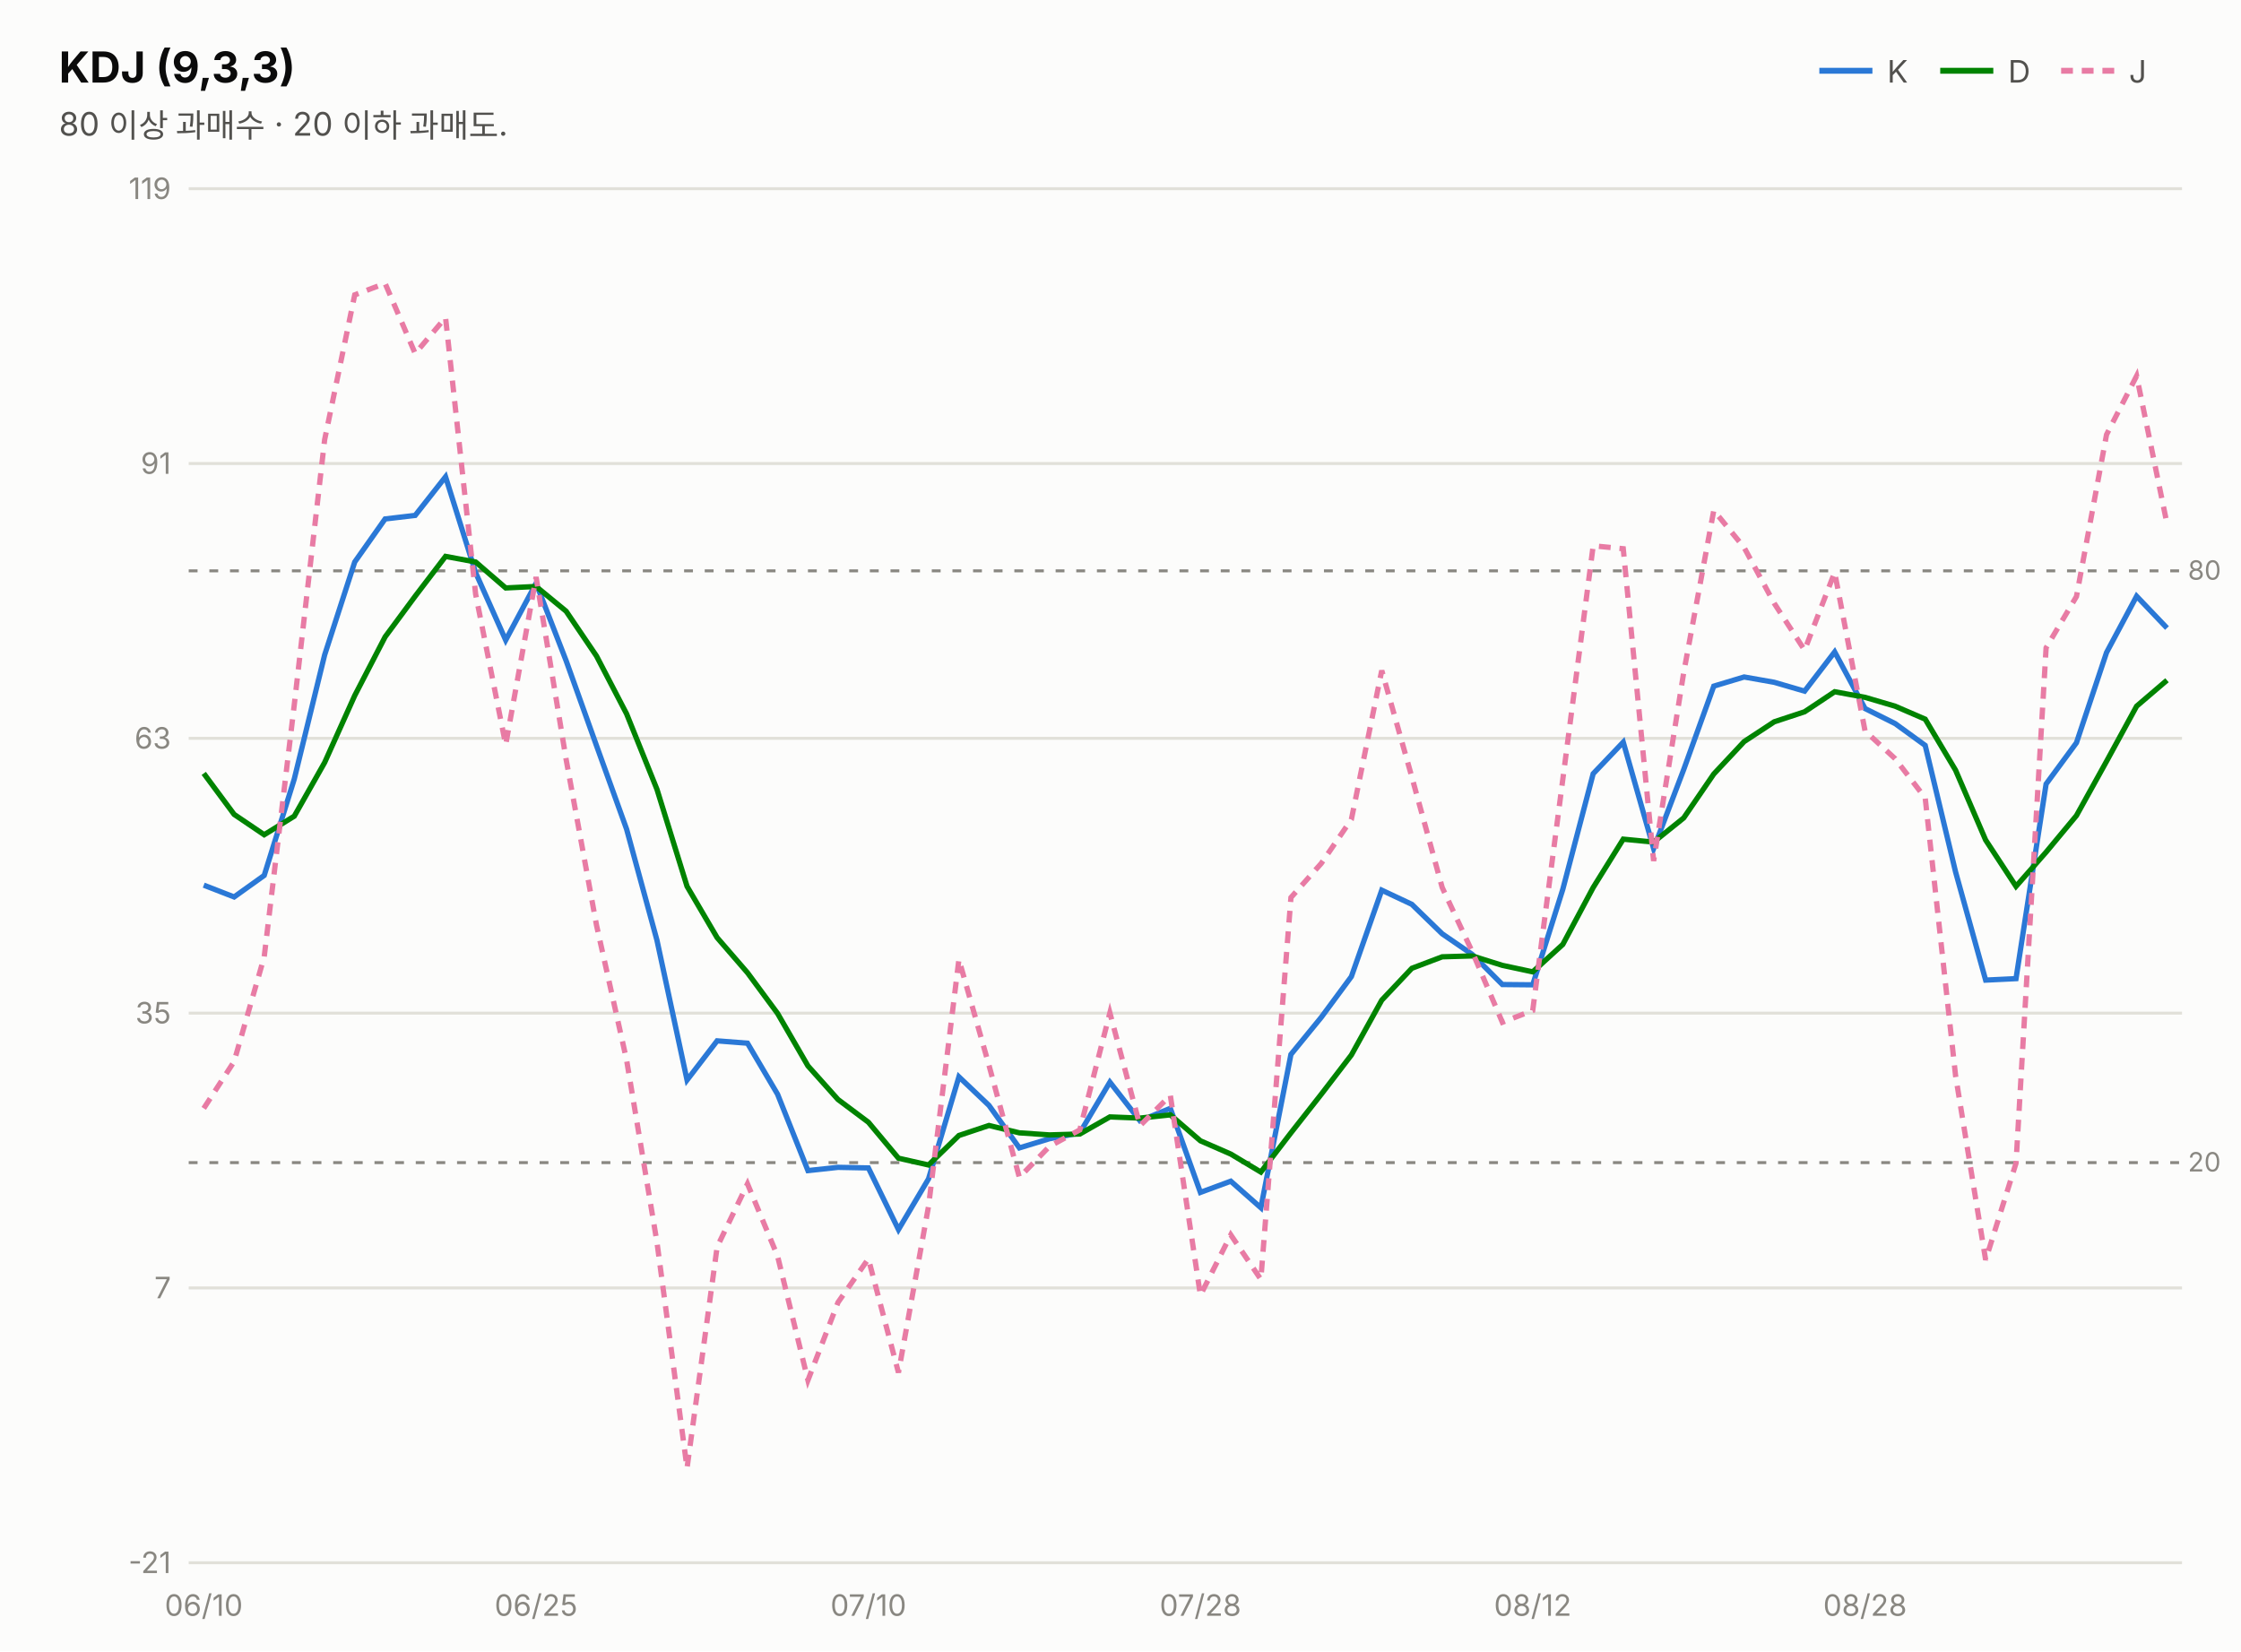
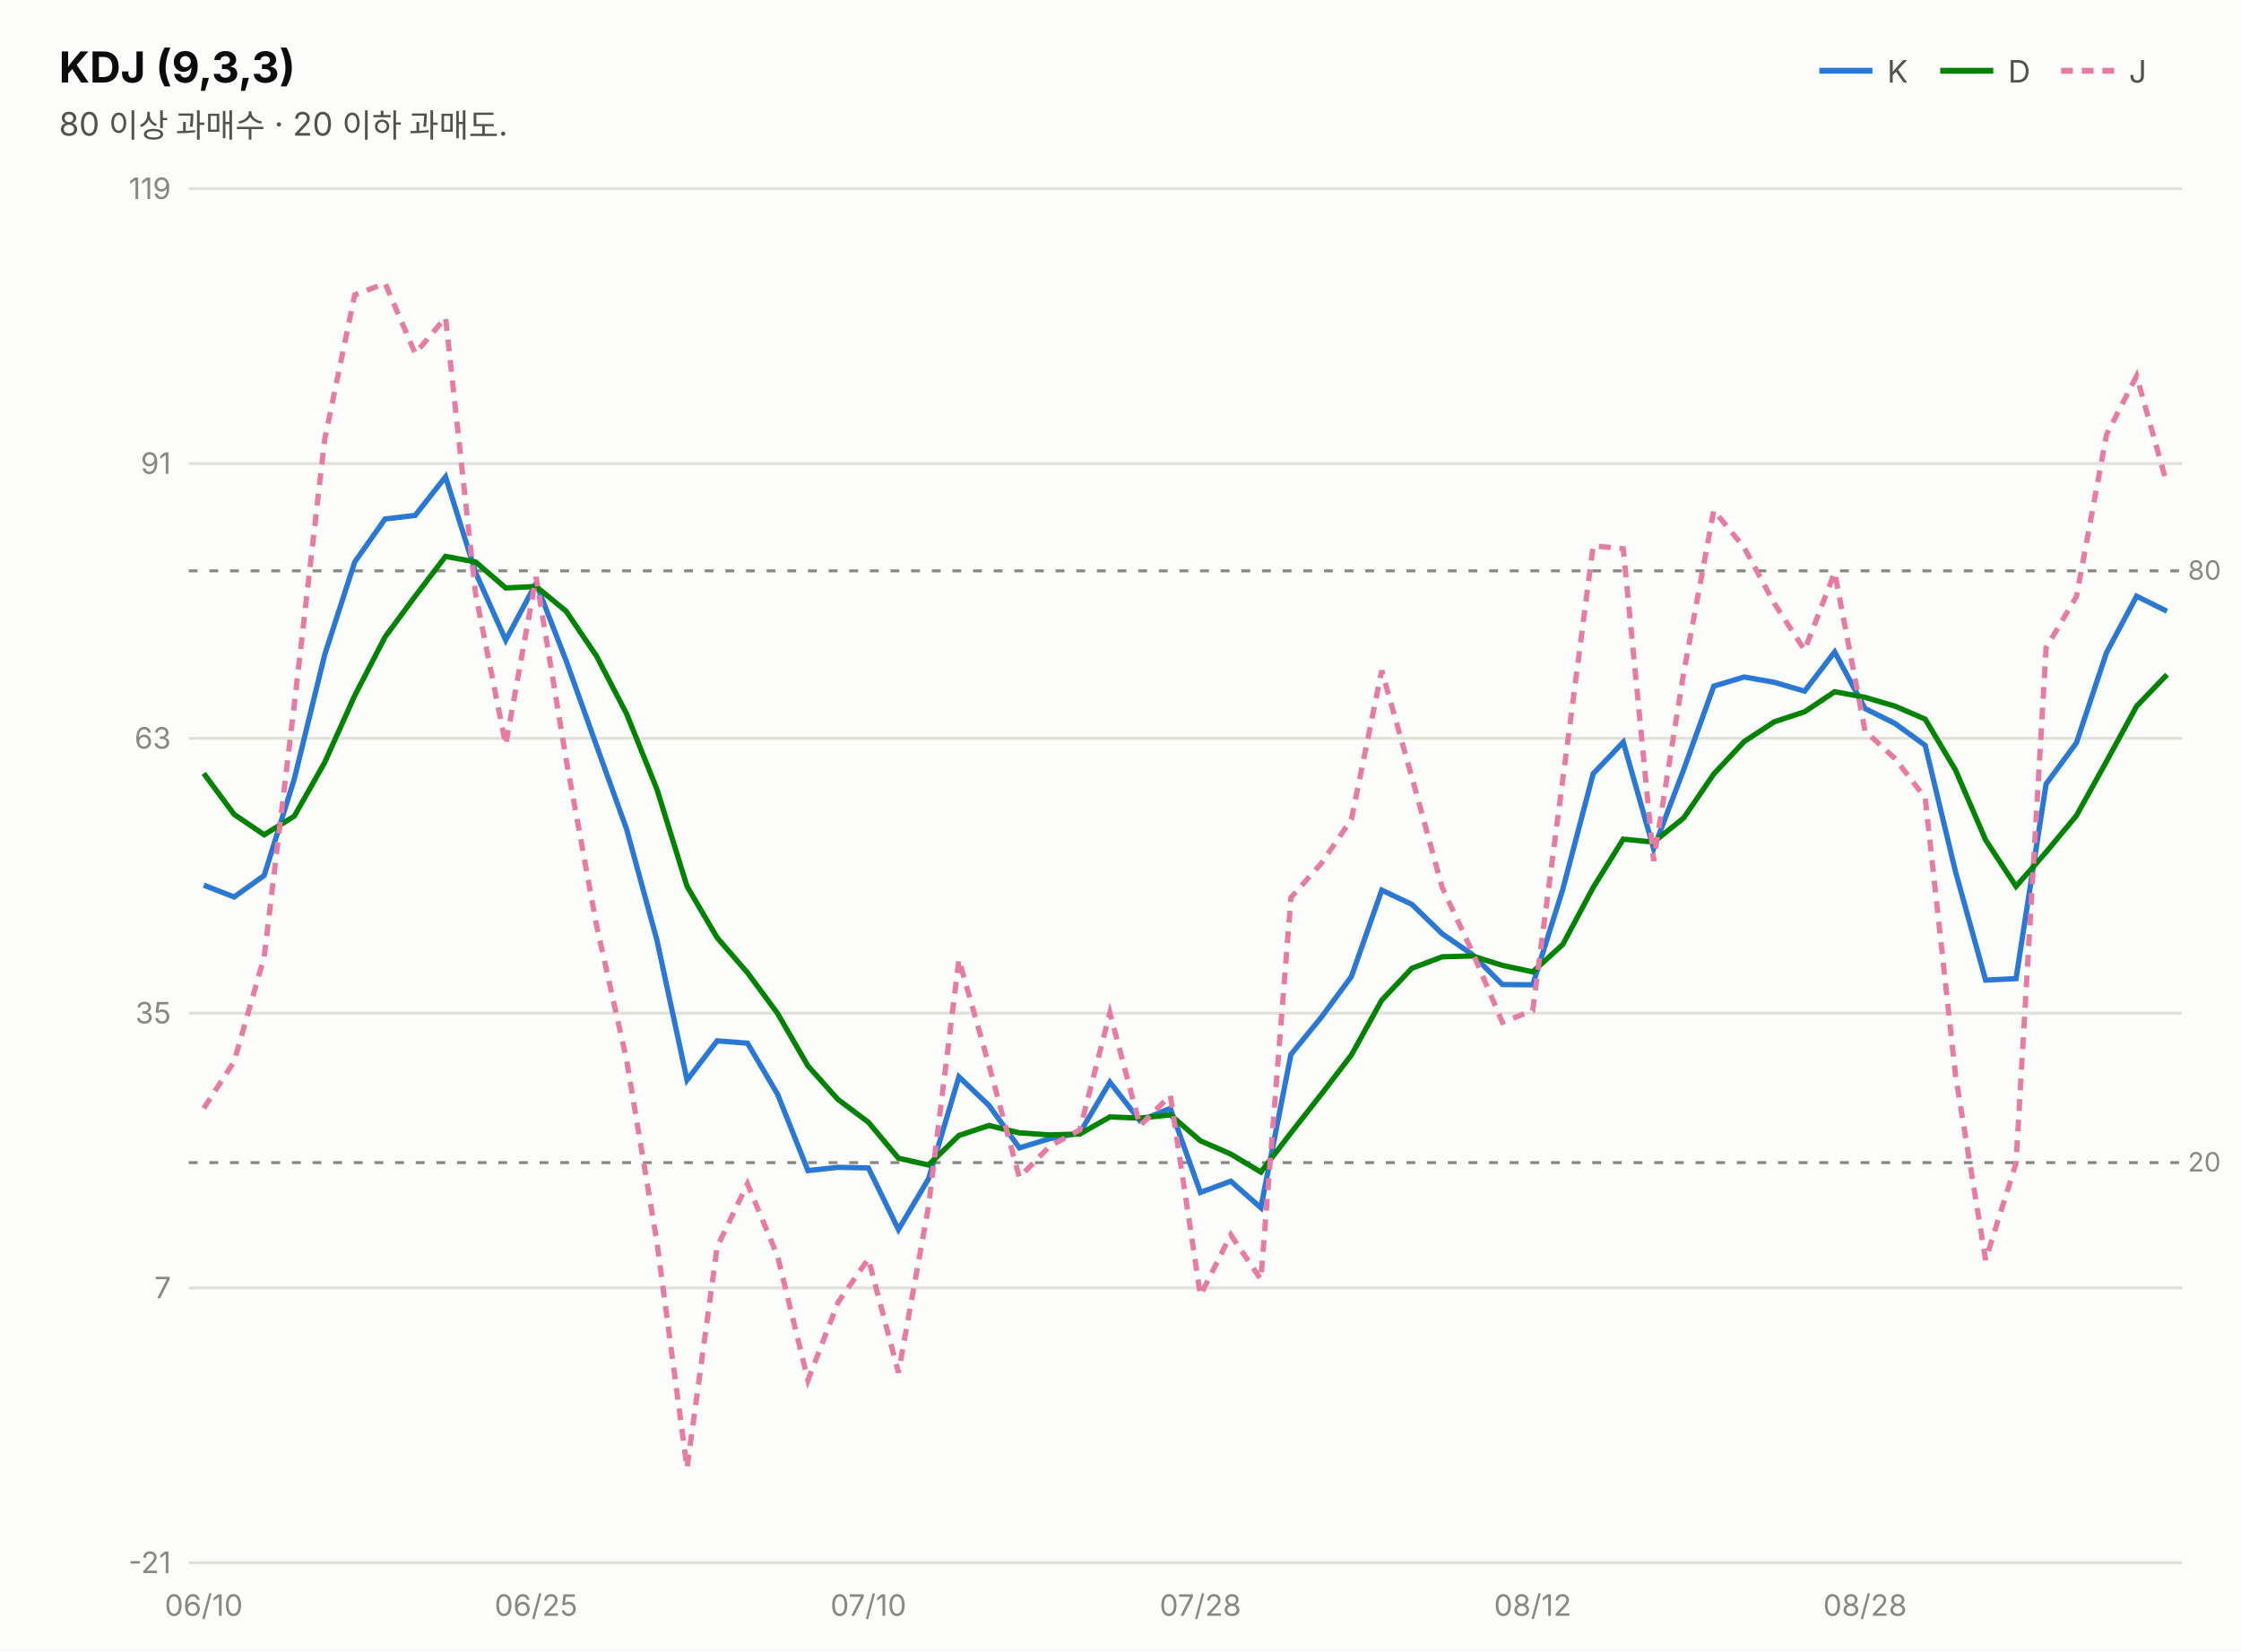
<svg xmlns="http://www.w3.org/2000/svg" width="760" height="560" viewBox="0 0 760 560" font-family="system-ui,-apple-system,&quot;Segoe UI&quot;,&quot;Malgun Gothic&quot;,&quot;Apple SD Gothic Neo&quot;,sans-serif">
  <rect width="760" height="560" fill="#fcfcfb" />
  <text x="20" y="28" font-size="14.5" font-weight="700" fill="#0b0b0b">KDJ (9,3,3)</text>
  <text x="20" y="46" font-size="11" fill="#52514e">80 이상 과매수 · 20 이하 과매도.</text>
  <line x1="617" y1="24" x2="635" y2="24" stroke="#2a78d6" stroke-width="2" />
  <text x="640" y="28" font-size="10.5" fill="#52514e">K</text>
  <line x1="658" y1="24" x2="676" y2="24" stroke="#008300" stroke-width="2" />
  <text x="681" y="28" font-size="10.5" fill="#52514e">D</text>
  <line x1="699" y1="24" x2="717" y2="24" stroke="#e87ba4" stroke-width="2" stroke-dasharray="4 3" />
  <text x="722" y="28" font-size="10.5" fill="#52514e">J</text>
  <line x1="64" y1="530.0" x2="740" y2="530.0" stroke="#e1e0d9" stroke-width="1" />
  <text x="58" y="533.5" font-size="10" fill="#898781" text-anchor="end" style="font-variant-numeric:tabular-nums">-21</text>
  <line x1="64" y1="436.8" x2="740" y2="436.8" stroke="#e1e0d9" stroke-width="1" />
  <text x="58" y="440.3" font-size="10" fill="#898781" text-anchor="end" style="font-variant-numeric:tabular-nums">7</text>
  <line x1="64" y1="343.6" x2="740" y2="343.6" stroke="#e1e0d9" stroke-width="1" />
  <text x="58" y="347.1" font-size="10" fill="#898781" text-anchor="end" style="font-variant-numeric:tabular-nums">35</text>
  <line x1="64" y1="250.4" x2="740" y2="250.4" stroke="#e1e0d9" stroke-width="1" />
  <text x="58" y="253.9" font-size="10" fill="#898781" text-anchor="end" style="font-variant-numeric:tabular-nums">63</text>
  <line x1="64" y1="157.2" x2="740" y2="157.2" stroke="#e1e0d9" stroke-width="1" />
  <text x="58" y="160.7" font-size="10" fill="#898781" text-anchor="end" style="font-variant-numeric:tabular-nums">91</text>
  <line x1="64" y1="64.0" x2="740" y2="64.0" stroke="#e1e0d9" stroke-width="1" />
  <text x="58" y="67.5" font-size="10" fill="#898781" text-anchor="end" style="font-variant-numeric:tabular-nums">119</text>
  <line x1="64" y1="193.6" x2="740" y2="193.6" stroke="#898781" stroke-width="1" stroke-dasharray="3 4" />
  <text x="742" y="196.6" font-size="9" fill="#898781">80</text>
  <line x1="64" y1="394.3" x2="740" y2="394.3" stroke="#898781" stroke-width="1" stroke-dasharray="3 4" />
  <text x="742" y="397.3" font-size="9" fill="#898781">20</text>
-   <path d="M69.1,300.2 L79.4,304.2 L89.6,296.9 L99.8,264.2 L110.1,222.1 L120.3,190.6 L130.6,176.0 L140.8,174.8 L151.1,161.7 L161.3,194.2 L171.5,217.1 L181.8,197.8 L192.0,224.1 L202.3,252.9 L212.5,281.2 L222.8,318.9 L233.0,366.3 L243.2,353.0 L253.5,353.8 L263.7,371.1 L274.0,397.0 L284.2,395.9 L294.5,396.1 L304.7,417.0 L314.9,399.8 L325.2,365.2 L335.4,374.9 L345.7,389.3 L355.9,386.2 L366.2,384.2 L376.4,367.0 L386.6,380.1 L396.9,375.9 L407.1,404.4 L417.4,400.6 L427.6,409.6 L437.8,357.6 L448.1,345.0 L458.3,331.2 L468.6,301.9 L478.8,306.7 L489.1,316.7 L499.3,323.7 L509.5,333.9 L519.8,334.0 L530.0,301.6 L540.3,262.4 L550.5,251.7 L560.8,287.8 L571.0,261.0 L581.2,232.7 L591.5,229.6 L601.7,231.4 L612.0,234.4 L622.2,221.1 L632.5,240.3 L642.7,245.4 L652.9,252.8 L663.2,295.7 L673.4,332.4 L683.7,331.9 L693.9,265.9 L704.2,251.9 L714.4,221.3 L724.6,202.2 L734.9,213.0" fill="none" stroke="#2a78d6" stroke-width="1.8" />
-   <path d="M69.1,262.3 L79.4,276.2 L89.6,283.1 L99.8,276.8 L110.1,258.6 L120.3,235.9 L130.6,216.0 L140.8,202.2 L151.1,188.7 L161.3,190.6 L171.5,199.4 L181.8,198.9 L192.0,207.3 L202.3,222.5 L212.5,242.1 L222.8,267.7 L233.0,300.6 L243.2,318.0 L253.5,329.9 L263.7,343.7 L274.0,361.5 L284.2,372.9 L294.5,380.6 L304.7,392.8 L314.9,395.1 L325.2,385.1 L335.4,381.7 L345.7,384.2 L355.9,384.9 L366.2,384.6 L376.4,378.8 L386.6,379.2 L396.9,378.1 L407.1,386.9 L417.4,391.4 L427.6,397.5 L437.8,384.2 L448.1,371.1 L458.3,357.8 L468.6,339.2 L478.8,328.4 L489.1,324.5 L499.3,324.2 L509.5,327.4 L519.8,329.6 L530.0,320.3 L540.3,301.0 L550.5,284.6 L560.8,285.6 L571.0,277.4 L581.2,262.5 L591.5,251.5 L601.7,244.8 L612.0,241.4 L622.2,234.6 L632.5,236.5 L642.7,239.5 L652.9,243.9 L663.2,261.2 L673.4,284.9 L683.7,300.6 L693.9,289.0 L704.2,276.6 L714.4,258.2 L724.6,239.5 L734.9,230.7" fill="none" stroke="#008300" stroke-width="1.8" />
-   <path d="M69.1,375.9 L79.4,360.0 L89.6,324.5 L99.8,239.0 L110.1,149.1 L120.3,100.0 L130.6,96.1 L140.8,119.9 L151.1,107.7 L161.3,201.5 L171.5,252.6 L181.8,195.7 L192.0,257.6 L202.3,313.8 L212.5,359.5 L222.8,421.3 L233.0,497.9 L243.2,422.9 L253.5,401.5 L263.7,426.0 L274.0,468.1 L284.2,441.7 L294.5,426.9 L304.7,465.5 L314.9,409.1 L325.2,325.4 L335.4,361.3 L345.7,399.3 L355.9,388.8 L366.2,383.2 L376.4,343.5 L386.6,381.8 L396.9,371.5 L407.1,439.3 L417.4,418.8 L427.6,433.9 L437.8,304.4 L448.1,292.8 L458.3,277.9 L468.6,227.4 L478.8,263.5 L489.1,301.0 L499.3,322.8 L509.5,346.7 L519.8,342.7 L530.0,264.3 L540.3,185.1 L550.5,186.1 L560.8,292.0 L571.0,228.1 L581.2,173.1 L591.5,185.7 L601.7,204.6 L612.0,220.5 L622.2,194.1 L632.5,247.9 L642.7,257.3 L652.9,270.6 L663.2,364.8 L673.4,427.3 L683.7,394.5 L693.9,219.7 L704.2,202.3 L714.4,147.4 L724.6,127.5 L734.9,177.6" fill="none" stroke="#e87ba4" stroke-width="1.8" stroke-dasharray="4 3" />
+   <path d="M69.1,300.2 L79.4,304.2 L89.6,296.9 L99.8,264.2 L110.1,222.1 L120.3,190.6 L130.6,176.0 L140.8,174.8 L151.1,161.7 L161.3,194.2 L171.5,217.1 L181.8,197.8 L192.0,224.1 L202.3,252.9 L212.5,281.2 L222.8,318.9 L233.0,366.3 L243.2,353.0 L253.5,353.8 L263.7,371.1 L274.0,397.0 L284.2,395.9 L294.5,396.1 L304.7,417.0 L314.9,399.8 L325.2,365.2 L335.4,374.9 L345.7,389.3 L355.9,386.2 L366.2,384.2 L376.4,367.0 L386.6,380.1 L396.9,375.9 L407.1,404.4 L417.4,400.6 L427.6,409.6 L437.8,357.6 L448.1,345.0 L458.3,331.2 L468.6,301.9 L478.8,306.7 L489.1,316.7 L499.3,323.7 L509.5,333.9 L519.8,334.0 L530.0,301.6 L540.3,262.4 L550.5,251.7 L560.8,287.8 L571.0,261.0 L581.2,232.7 L591.5,229.6 L601.7,231.4 L612.0,234.4 L622.2,221.1 L632.5,240.3 L642.7,245.4 L652.9,252.8 L663.2,295.7 L673.4,332.4 L683.7,331.9 L693.9,265.9 L704.2,251.9 L714.4,221.3 L724.6,202.2 L734.9,207.3" fill="none" stroke="#2a78d6" stroke-width="1.8" />
+   <path d="M69.1,262.3 L79.4,276.2 L89.6,283.1 L99.8,276.8 L110.1,258.6 L120.3,235.9 L130.6,216.0 L140.8,202.2 L151.1,188.7 L161.3,190.6 L171.5,199.4 L181.8,198.9 L192.0,207.3 L202.3,222.5 L212.5,242.1 L222.8,267.7 L233.0,300.6 L243.2,318.0 L253.5,329.9 L263.7,343.7 L274.0,361.5 L284.2,372.9 L294.5,380.6 L304.7,392.8 L314.9,395.1 L325.2,385.1 L335.4,381.7 L345.7,384.2 L355.9,384.9 L366.2,384.6 L376.4,378.8 L386.6,379.2 L396.9,378.1 L407.1,386.9 L417.4,391.4 L427.6,397.5 L437.8,384.2 L448.1,371.1 L458.3,357.8 L468.6,339.2 L478.8,328.4 L489.1,324.5 L499.3,324.2 L509.5,327.4 L519.8,329.6 L530.0,320.3 L540.3,301.0 L550.5,284.6 L560.8,285.6 L571.0,277.4 L581.2,262.5 L591.5,251.5 L601.7,244.8 L612.0,241.4 L622.2,234.6 L632.5,236.5 L642.7,239.5 L652.9,243.9 L663.2,261.2 L673.4,284.9 L683.7,300.6 L693.9,289.0 L704.2,276.6 L714.4,258.2 L724.6,239.5 L734.9,228.8" fill="none" stroke="#008300" stroke-width="1.8" />
+   <path d="M69.1,375.9 L79.4,360.0 L89.6,324.5 L99.8,239.0 L110.1,149.1 L120.3,100.0 L130.6,96.1 L140.8,119.9 L151.1,107.7 L161.3,201.5 L171.5,252.6 L181.8,195.7 L192.0,257.6 L202.3,313.8 L212.5,359.5 L222.8,421.3 L233.0,497.9 L243.2,422.9 L253.5,401.5 L263.7,426.0 L274.0,468.1 L284.2,441.7 L294.5,426.9 L304.7,465.5 L314.9,409.1 L325.2,325.4 L335.4,361.3 L345.7,399.3 L355.9,388.8 L366.2,383.2 L376.4,343.5 L386.6,381.8 L396.9,371.5 L407.1,439.3 L417.4,418.8 L427.6,433.9 L437.8,304.4 L448.1,292.8 L458.3,277.9 L468.6,227.4 L478.8,263.5 L489.1,301.0 L499.3,322.8 L509.5,346.7 L519.8,342.7 L530.0,264.3 L540.3,185.1 L550.5,186.1 L560.8,292.0 L571.0,228.1 L581.2,173.1 L591.5,185.7 L601.7,204.6 L612.0,220.5 L622.2,194.1 L632.5,247.9 L642.7,257.3 L652.9,270.6 L663.2,364.8 L673.4,427.3 L683.7,394.5 L693.9,219.7 L704.2,202.3 L714.4,147.4 L724.6,127.5 L734.9,164.2" fill="none" stroke="#e87ba4" stroke-width="1.8" stroke-dasharray="4 3" />
  <text x="69.1" y="548" font-size="10" fill="#898781" text-anchor="middle">06/10</text>
  <text x="181.8" y="548" font-size="10" fill="#898781" text-anchor="middle">06/25</text>
  <text x="294.5" y="548" font-size="10" fill="#898781" text-anchor="middle">07/10</text>
  <text x="407.1" y="548" font-size="10" fill="#898781" text-anchor="middle">07/28</text>
  <text x="519.8" y="548" font-size="10" fill="#898781" text-anchor="middle">08/12</text>
  <text x="632.5" y="548" font-size="10" fill="#898781" text-anchor="middle">08/28</text>
</svg>
